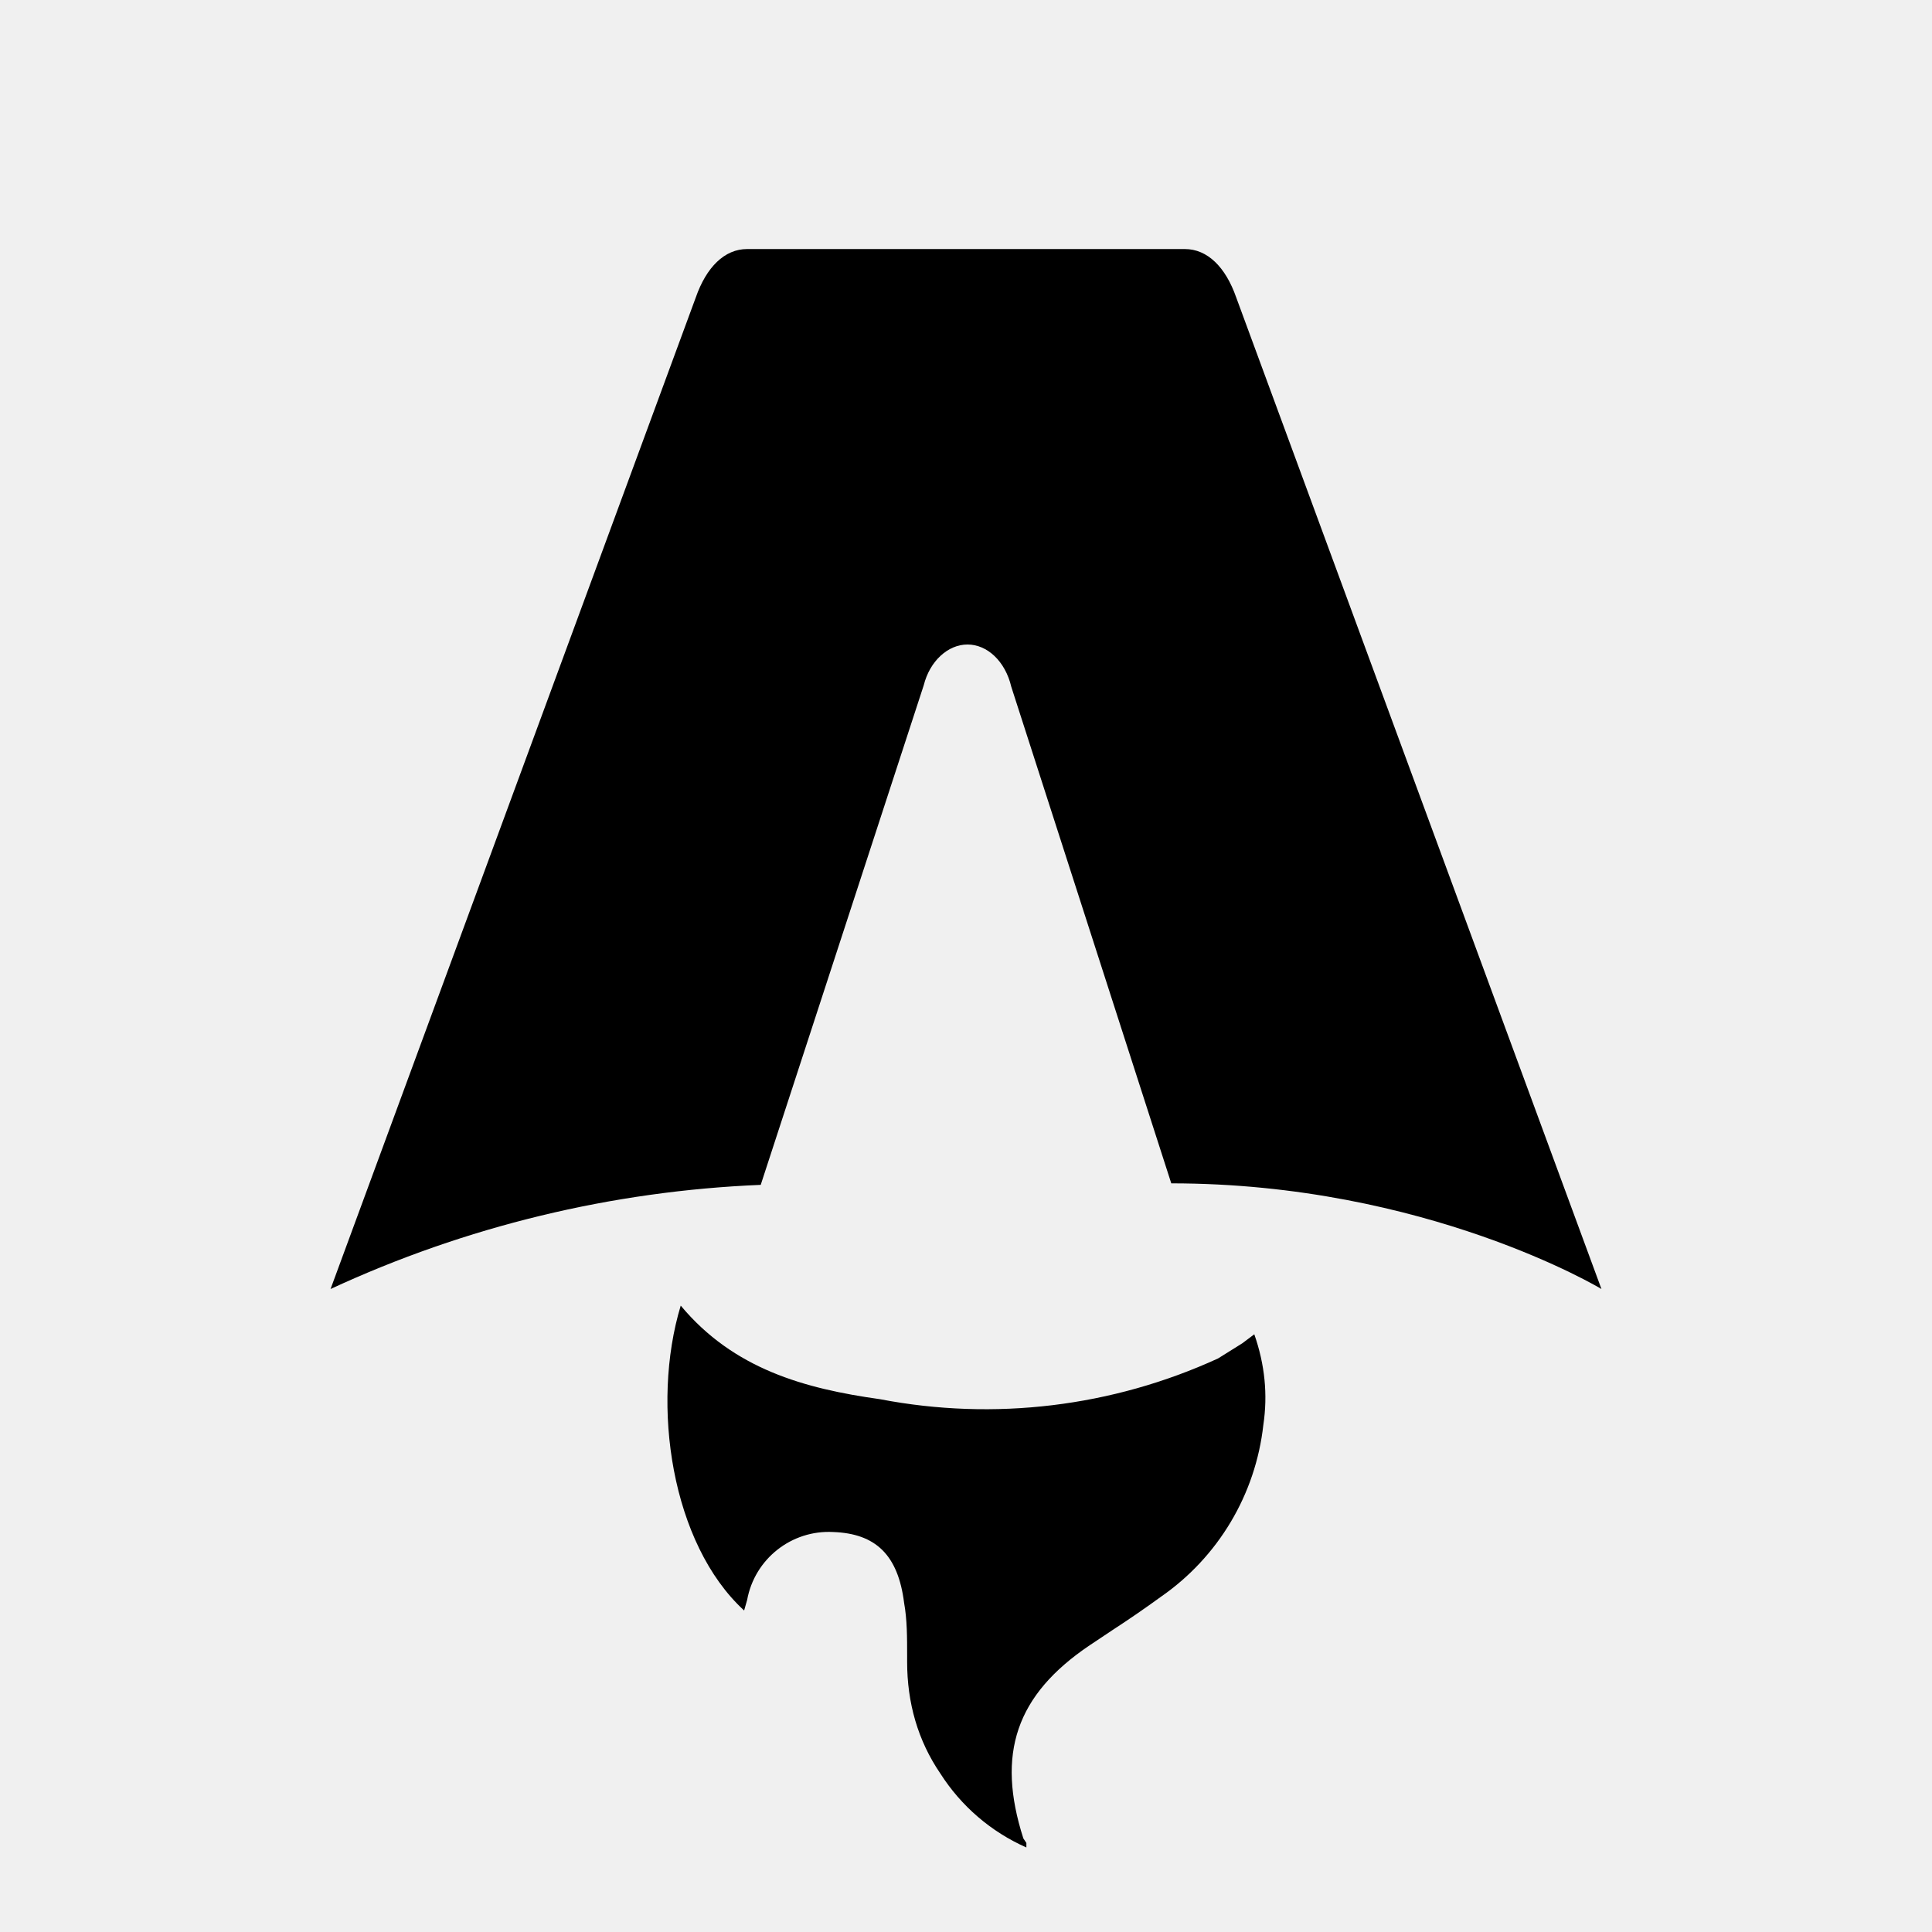
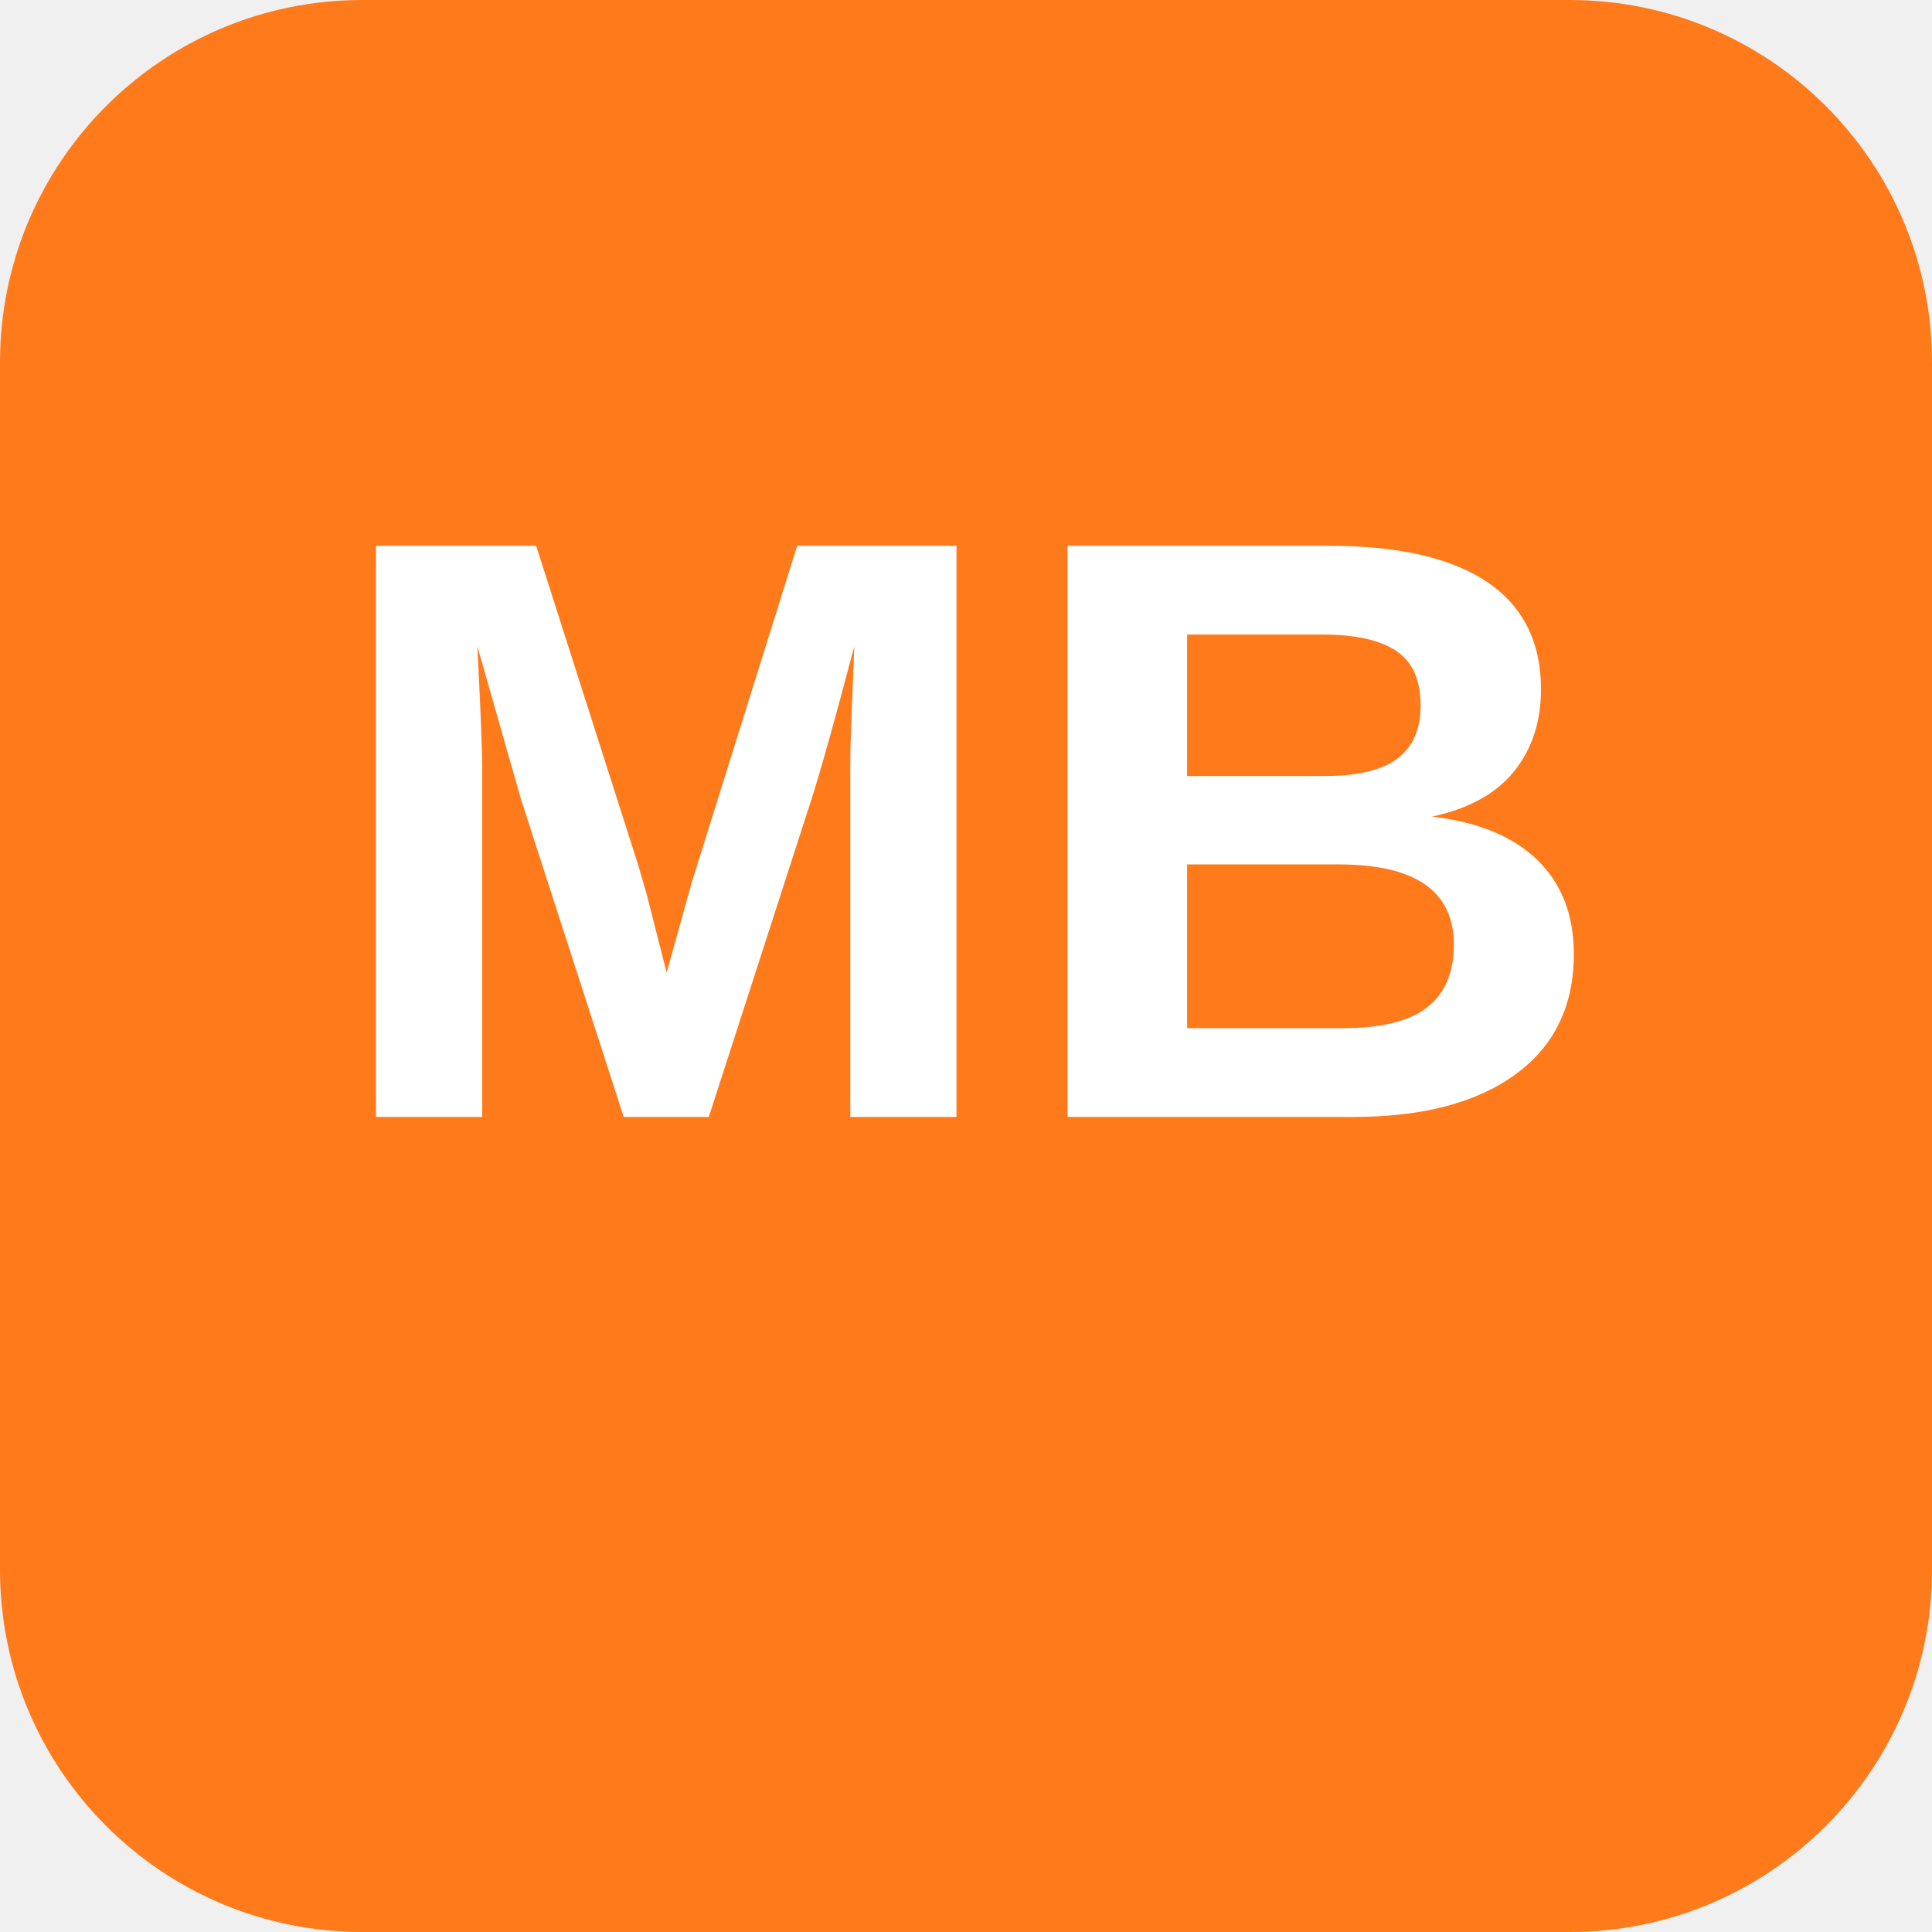
- <svg xmlns="http://www.w3.org/2000/svg" fill="none" viewBox="0 0 128 128">
-   <path d="M50.4 78.5a75.1 75.1 0 0 0-28.5 6.9l24.2-65.7c.7-2 1.9-3.2 3.4-3.2h29c1.5 0 2.7 1.2 3.4 3.2l24.2 65.7s-11.6-7-28.5-7L67 45.5c-.4-1.7-1.6-2.8-2.9-2.8-1.3 0-2.5 1.1-2.9 2.7L50.4 78.5Zm-1.1 28.2Zm-4.2-20.2c-2 6.6-.6 15.8 4.2 20.2a17.5 17.5 0 0 1 .2-.7 5.5 5.5 0 0 1 5.7-4.5c2.8.1 4.3 1.5 4.7 4.7.2 1.1.2 2.3.2 3.5v.4c0 2.7.7 5.2 2.2 7.4a13 13 0 0 0 5.7 4.9v-.3l-.2-.3c-1.8-5.6-.5-9.5 4.4-12.8l1.5-1a73 73 0 0 0 3.2-2.2 16 16 0 0 0 6.8-11.4c.3-2 .1-4-.6-6l-.8.6-1.6 1a37 37 0 0 1-22.4 2.7c-5-.7-9.7-2-13.2-6.2Z" />
-   <style>
-         path { fill: #000; }
-         @media (prefers-color-scheme: dark) {
-             path { fill: #FFF; }
-         }
-     </style>
+ <svg xmlns="http://www.w3.org/2000/svg" width="512" height="512" viewBox="0 0 512 512">
+   <rect width="512" height="512" rx="96" fill="#ff7a1a" />
+   <text x="256" y="296" font-family="'Segoe UI', Arial, sans-serif" font-size="220" font-weight="700" fill="#ffffff" text-anchor="middle">MB</text>
</svg>
